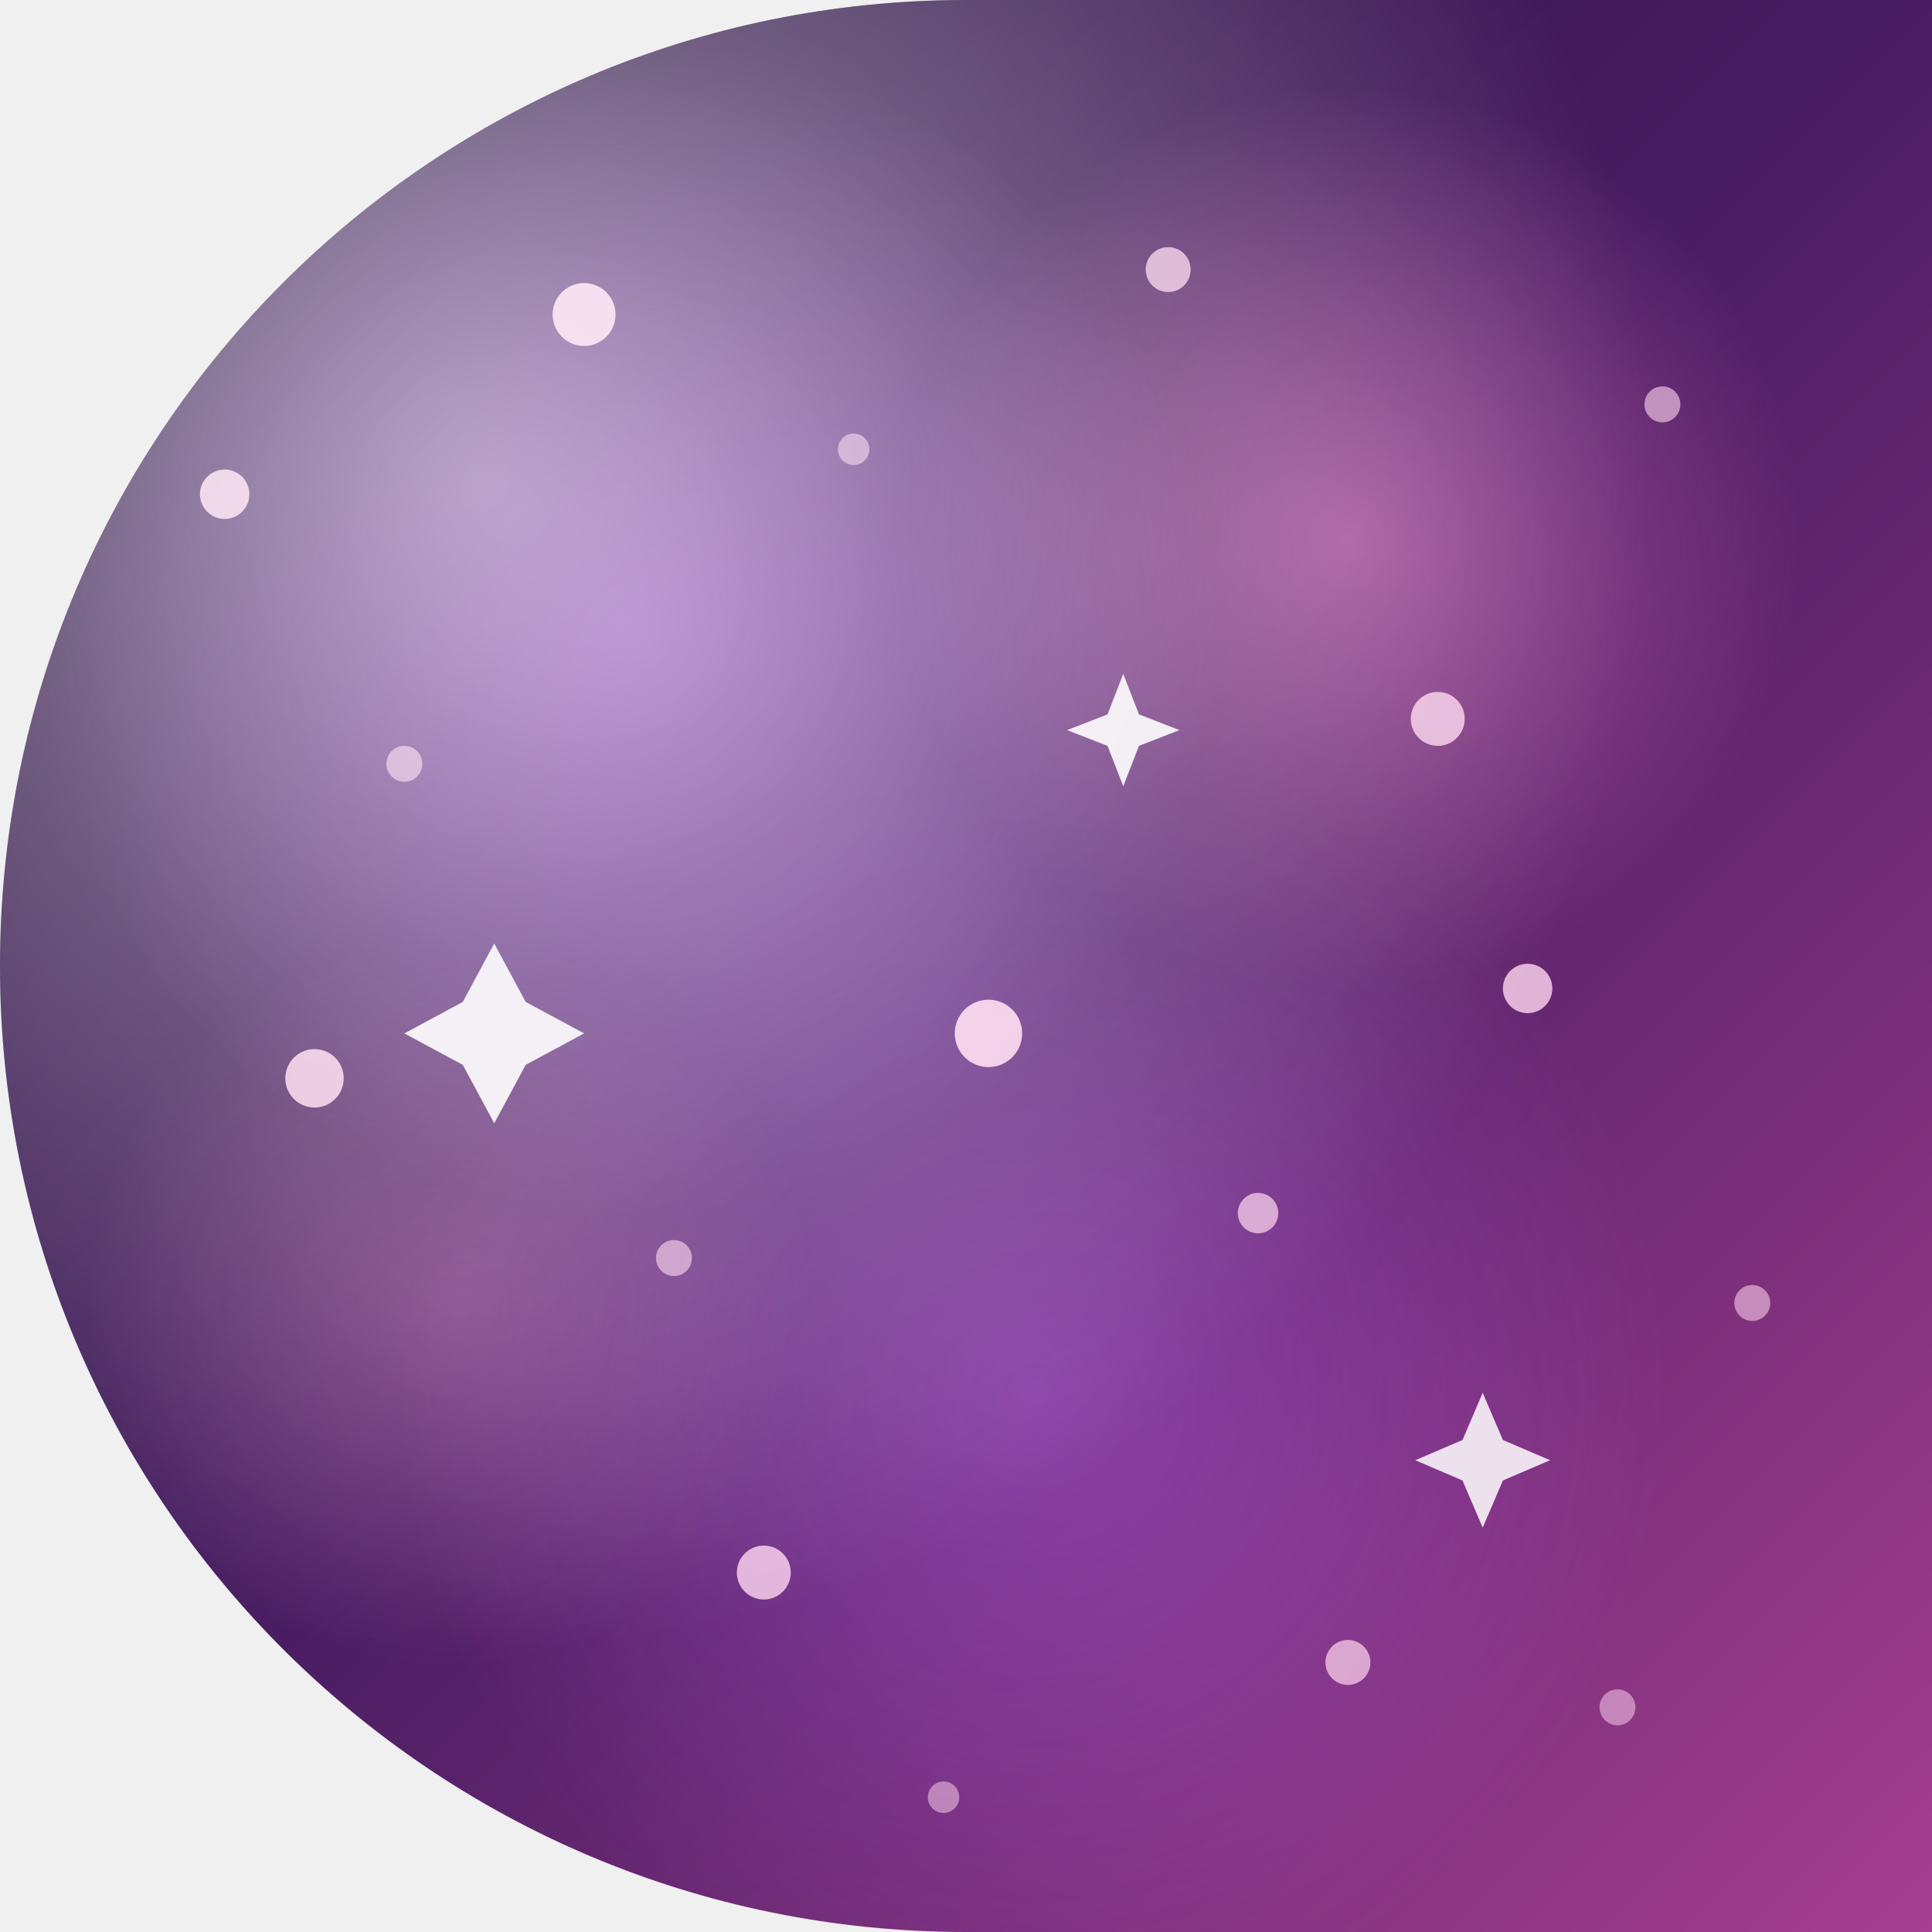
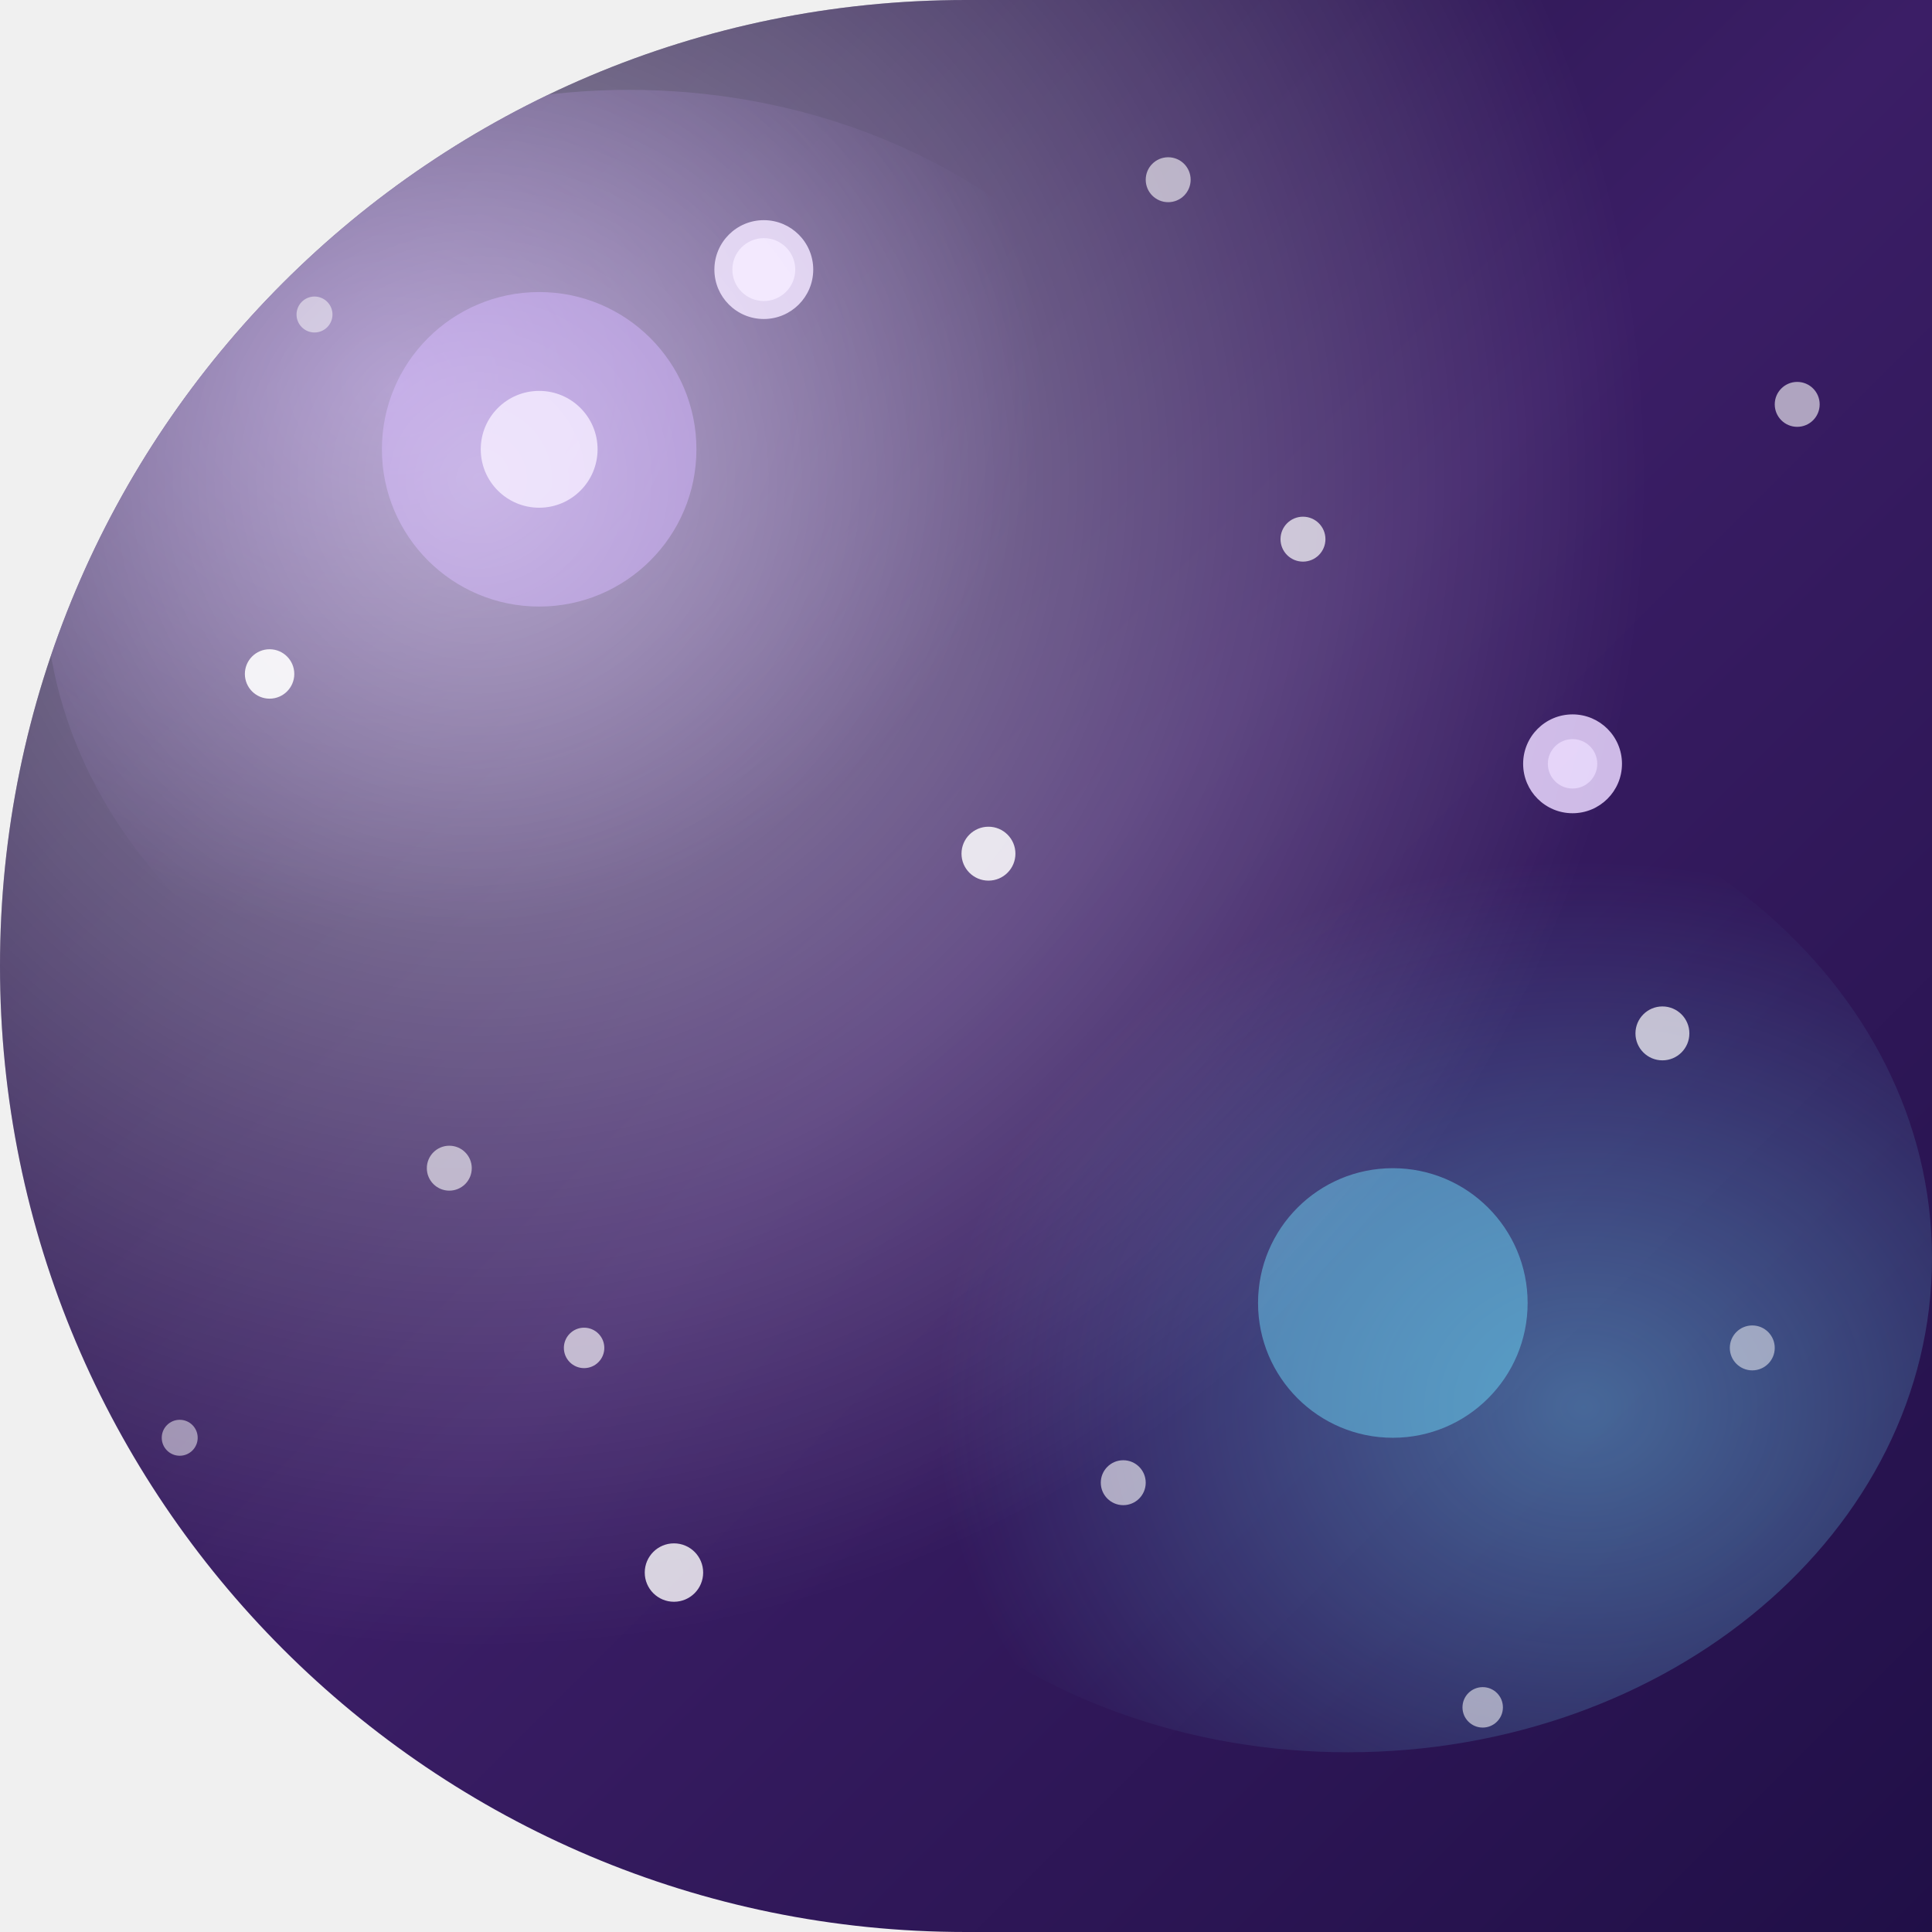
<svg xmlns="http://www.w3.org/2000/svg" width="86" height="86" viewBox="0 0 86 86">
  <defs>
-     <clipPath id="shapeClip">
-       <path d="M 0 0 L 86.0 0 L 86.0 86.0 L 0 86.0 Z M 0 43 A 43.0 43.0 0 0 1 43.0 0.0 L 0 0 Z M 43 86 A 43.0 43.0 0 0 1 0.0 43.0 L 0 86 Z" fill-rule="evenodd" />
+     <clipPath id="clip-shape6">
+       <path d="M 0 0 L 86.0 0 L 86.0 86.0 L 0 86.0 Z M 0 43 A 43.0 43.0 0 0 1 43.0 0.0 L 0 0 Z M 43 86 A 43.0 43.0 0 0 1 0.0 43.0 L 0 86 Z" clip-rule="evenodd" />
    </clipPath>
-     <linearGradient id="base" x1="0" y1="0" x2="1" y2="1">
-       <stop offset="0" stop-color="#1a0b33" />
-       <stop offset="0.5" stop-color="#4a1d63" />
-       <stop offset="1" stop-color="#a63f8f" />
+     <linearGradient id="base6" x1="0" y1="0" x2="1" y2="1">
+       <stop offset="0" stop-color="#160E33" />
+       <stop offset="0.5" stop-color="#3B1E66" />
+       <stop offset="1" stop-color="#200F47" />
    </linearGradient>
-     <radialGradient id="blob1" cx="0.5" cy="0.5" r="0.5">
-       <stop offset="0" stop-color="#c86bff" stop-opacity="0.55" />
-       <stop offset="1" stop-color="#c86bff" stop-opacity="0" />
+     <radialGradient id="neb6a" cx="0.3" cy="0.3" r="0.55">
+       <stop offset="0" stop-color="#B27BFF" stop-opacity="0.5" />
+       <stop offset="1" stop-color="#B27BFF" stop-opacity="0" />
    </radialGradient>
-     <radialGradient id="blob2" cx="0.5" cy="0.5" r="0.5">
-       <stop offset="0" stop-color="#ff8ad4" stop-opacity="0.5" />
-       <stop offset="1" stop-color="#ff8ad4" stop-opacity="0" />
+     <radialGradient id="neb6b" cx="0.7" cy="0.65" r="0.55">
+       <stop offset="0" stop-color="#6FE3FF" stop-opacity="0.4" />
+       <stop offset="1" stop-color="#6FE3FF" stop-opacity="0" />
    </radialGradient>
-     <radialGradient id="highlight" cx="0.25" cy="0.25" r="0.6">
+     <radialGradient id="hl6" cx="0.25" cy="0.25" r="0.6">
      <stop offset="0" stop-color="#FFFFFF" stop-opacity="0.55" />
      <stop offset="1" stop-color="#FFFFFF" stop-opacity="0" />
    </radialGradient>
  </defs>
-   <path d="M 0 0 L 86.0 0 L 86.0 86.0 L 0 86.0 Z M 0 43 A 43.0 43.0 0 0 1 43.0 0.0 L 0 0 Z M 43 86 A 43.0 43.0 0 0 1 0.0 43.0 L 0 86 Z" fill="url(#base)" fill-rule="evenodd" />
-   <g clip-path="url(#shapeClip)">
-     <circle cx="28" cy="28" r="26" fill="url(#blob1)" />
-     <circle cx="60" cy="24" r="20" fill="url(#blob2)" />
-     <circle cx="46" cy="62" r="28" fill="url(#blob1)" opacity="0.7" />
-     <circle cx="20" cy="58" r="16" fill="url(#blob2)" opacity="0.55" />
-     <g fill="#ffd7f0">
-       <circle cx="10" cy="22" r="1.1" opacity="0.85" />
-       <circle cx="18" cy="34" r="0.8" opacity="0.6" />
-       <circle cx="26" cy="14" r="1.4" opacity="0.9" />
-       <circle cx="38" cy="20" r="0.7" opacity="0.55" />
-       <circle cx="52" cy="12" r="1" opacity="0.75" />
-       <circle cx="64" cy="32" r="1.2" opacity="0.8" />
-       <circle cx="74" cy="18" r="0.8" opacity="0.6" />
-       <circle cx="14" cy="48" r="1.3" opacity="0.85" />
-       <circle cx="30" cy="56" r="0.8" opacity="0.6" />
-       <circle cx="44" cy="46" r="1.5" opacity="0.9" />
-       <circle cx="56" cy="54" r="0.9" opacity="0.7" />
-       <circle cx="68" cy="44" r="1.1" opacity="0.8" />
-       <circle cx="78" cy="58" r="0.8" opacity="0.55" />
-       <circle cx="34" cy="70" r="1.2" opacity="0.8" />
-       <circle cx="60" cy="74" r="1" opacity="0.7" />
-       <circle cx="72" cy="76" r="0.8" opacity="0.5" />
-       <circle cx="6" cy="70" r="0.9" opacity="0.55" />
-       <circle cx="42" cy="80" r="0.7" opacity="0.5" />
+   <path d="M 0 0 L 86.0 0 L 86.0 86.0 L 0 86.0 Z M 0 43 A 43.0 43.0 0 0 1 43.0 0.0 L 0 0 Z M 43 86 A 43.0 43.0 0 0 1 0.0 43.0 L 0 86 Z" fill="url(#base6)" fill-rule="evenodd" />
+   <g clip-path="url(#clip-shape6)">
+     <ellipse cx="28" cy="26" rx="26" ry="22" fill="url(#neb6a)" />
+     <ellipse cx="60" cy="56" rx="26" ry="22" fill="url(#neb6b)" />
+     <circle cx="24" cy="20" r="7" fill="#B27BFF" opacity="0.5" />
+     <circle cx="62" cy="58" r="6" fill="#6FE3FF" opacity="0.45" />
+     <g fill="#FFFFFF">
+       <circle cx="12" cy="30" r="1.1" opacity="0.9" />
+       <circle cx="34" cy="12" r="1.4" opacity="0.95" />
+       <circle cx="58" cy="24" r="1" opacity="0.7" />
+       <circle cx="20" cy="52" r="1" opacity="0.6" />
+       <circle cx="44" cy="38" r="1.2" opacity="0.85" />
+       <circle cx="70" cy="34" r="1.1" opacity="0.75" />
+       <circle cx="50" cy="66" r="1" opacity="0.6" />
+       <circle cx="30" cy="70" r="1.3" opacity="0.8" />
+       <circle cx="78" cy="60" r="1" opacity="0.5" />
+       <circle cx="14" cy="14" r="0.8" opacity="0.5" />
+       <circle cx="66" cy="76" r="0.9" opacity="0.55" />
+       <circle cx="80" cy="18" r="1" opacity="0.6" />
+       <circle cx="26" cy="60" r="0.9" opacity="0.65" />
+       <circle cx="74" cy="46" r="1.2" opacity="0.7" />
+       <circle cx="8" cy="64" r="0.8" opacity="0.5" />
+       <circle cx="52" cy="8" r="1" opacity="0.6" />
    </g>
-     <g fill="#ffffff">
-       <path d="M 22 42 L 23.4 44.6 L 26 46 L 23.4 47.4 L 22 50 L 20.6 47.4 L 18 46 L 20.6 44.6 Z" opacity="0.9" />
-       <path d="M 66 62 L 66.9 64.1 L 69 65 L 66.9 65.9 L 66 68 L 65.1 65.9 L 63 65 L 65.1 64.1 Z" opacity="0.85" />
-       <path d="M 50 30 L 50.7 31.8 L 52.5 32.5 L 50.7 33.2 L 50 35 L 49.3 33.2 L 47.5 32.5 L 49.3 31.8 Z" opacity="0.9" />
+     <g fill="#E9D6FF" opacity="0.85">
+       <circle cx="34" cy="12" r="2.2" />
+       <circle cx="70" cy="34" r="2.2" />
+       <circle cx="24" cy="20" r="2.6" />
    </g>
-     <rect width="86" height="86" fill="url(#highlight)" />
+     <rect x="0" y="0" width="86" height="86" fill="url(#hl6)" />
  </g>
</svg>
